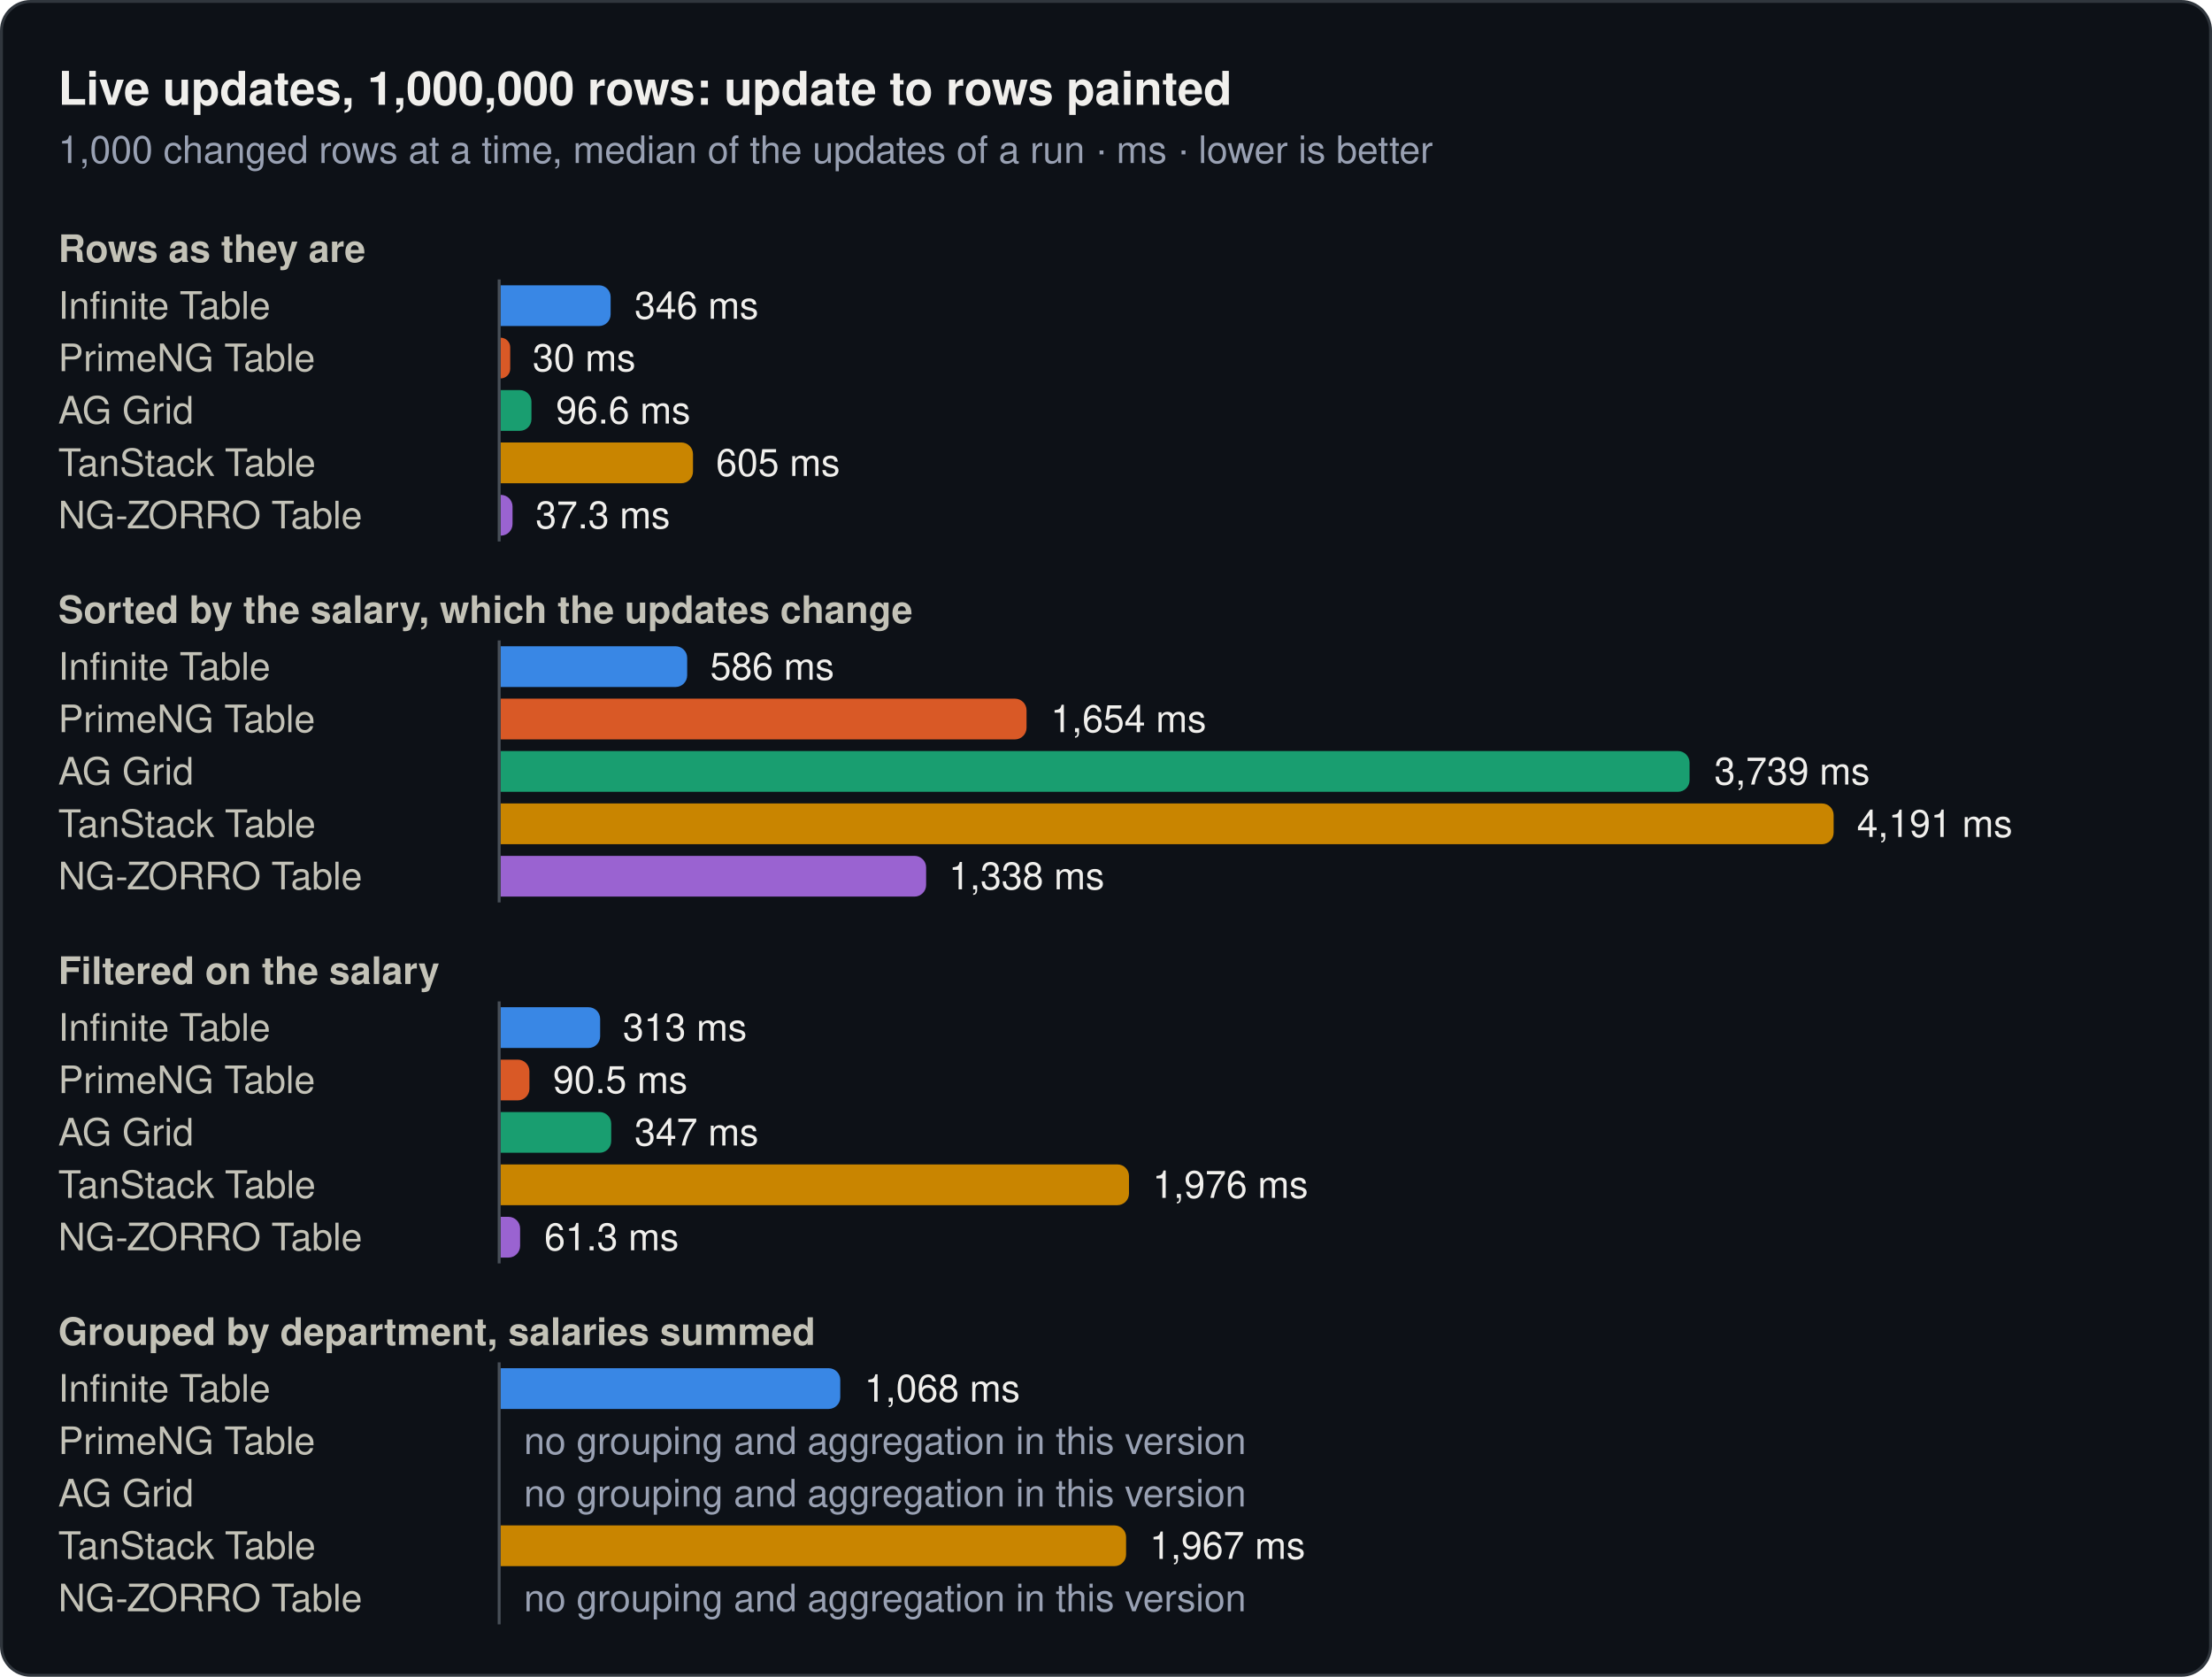
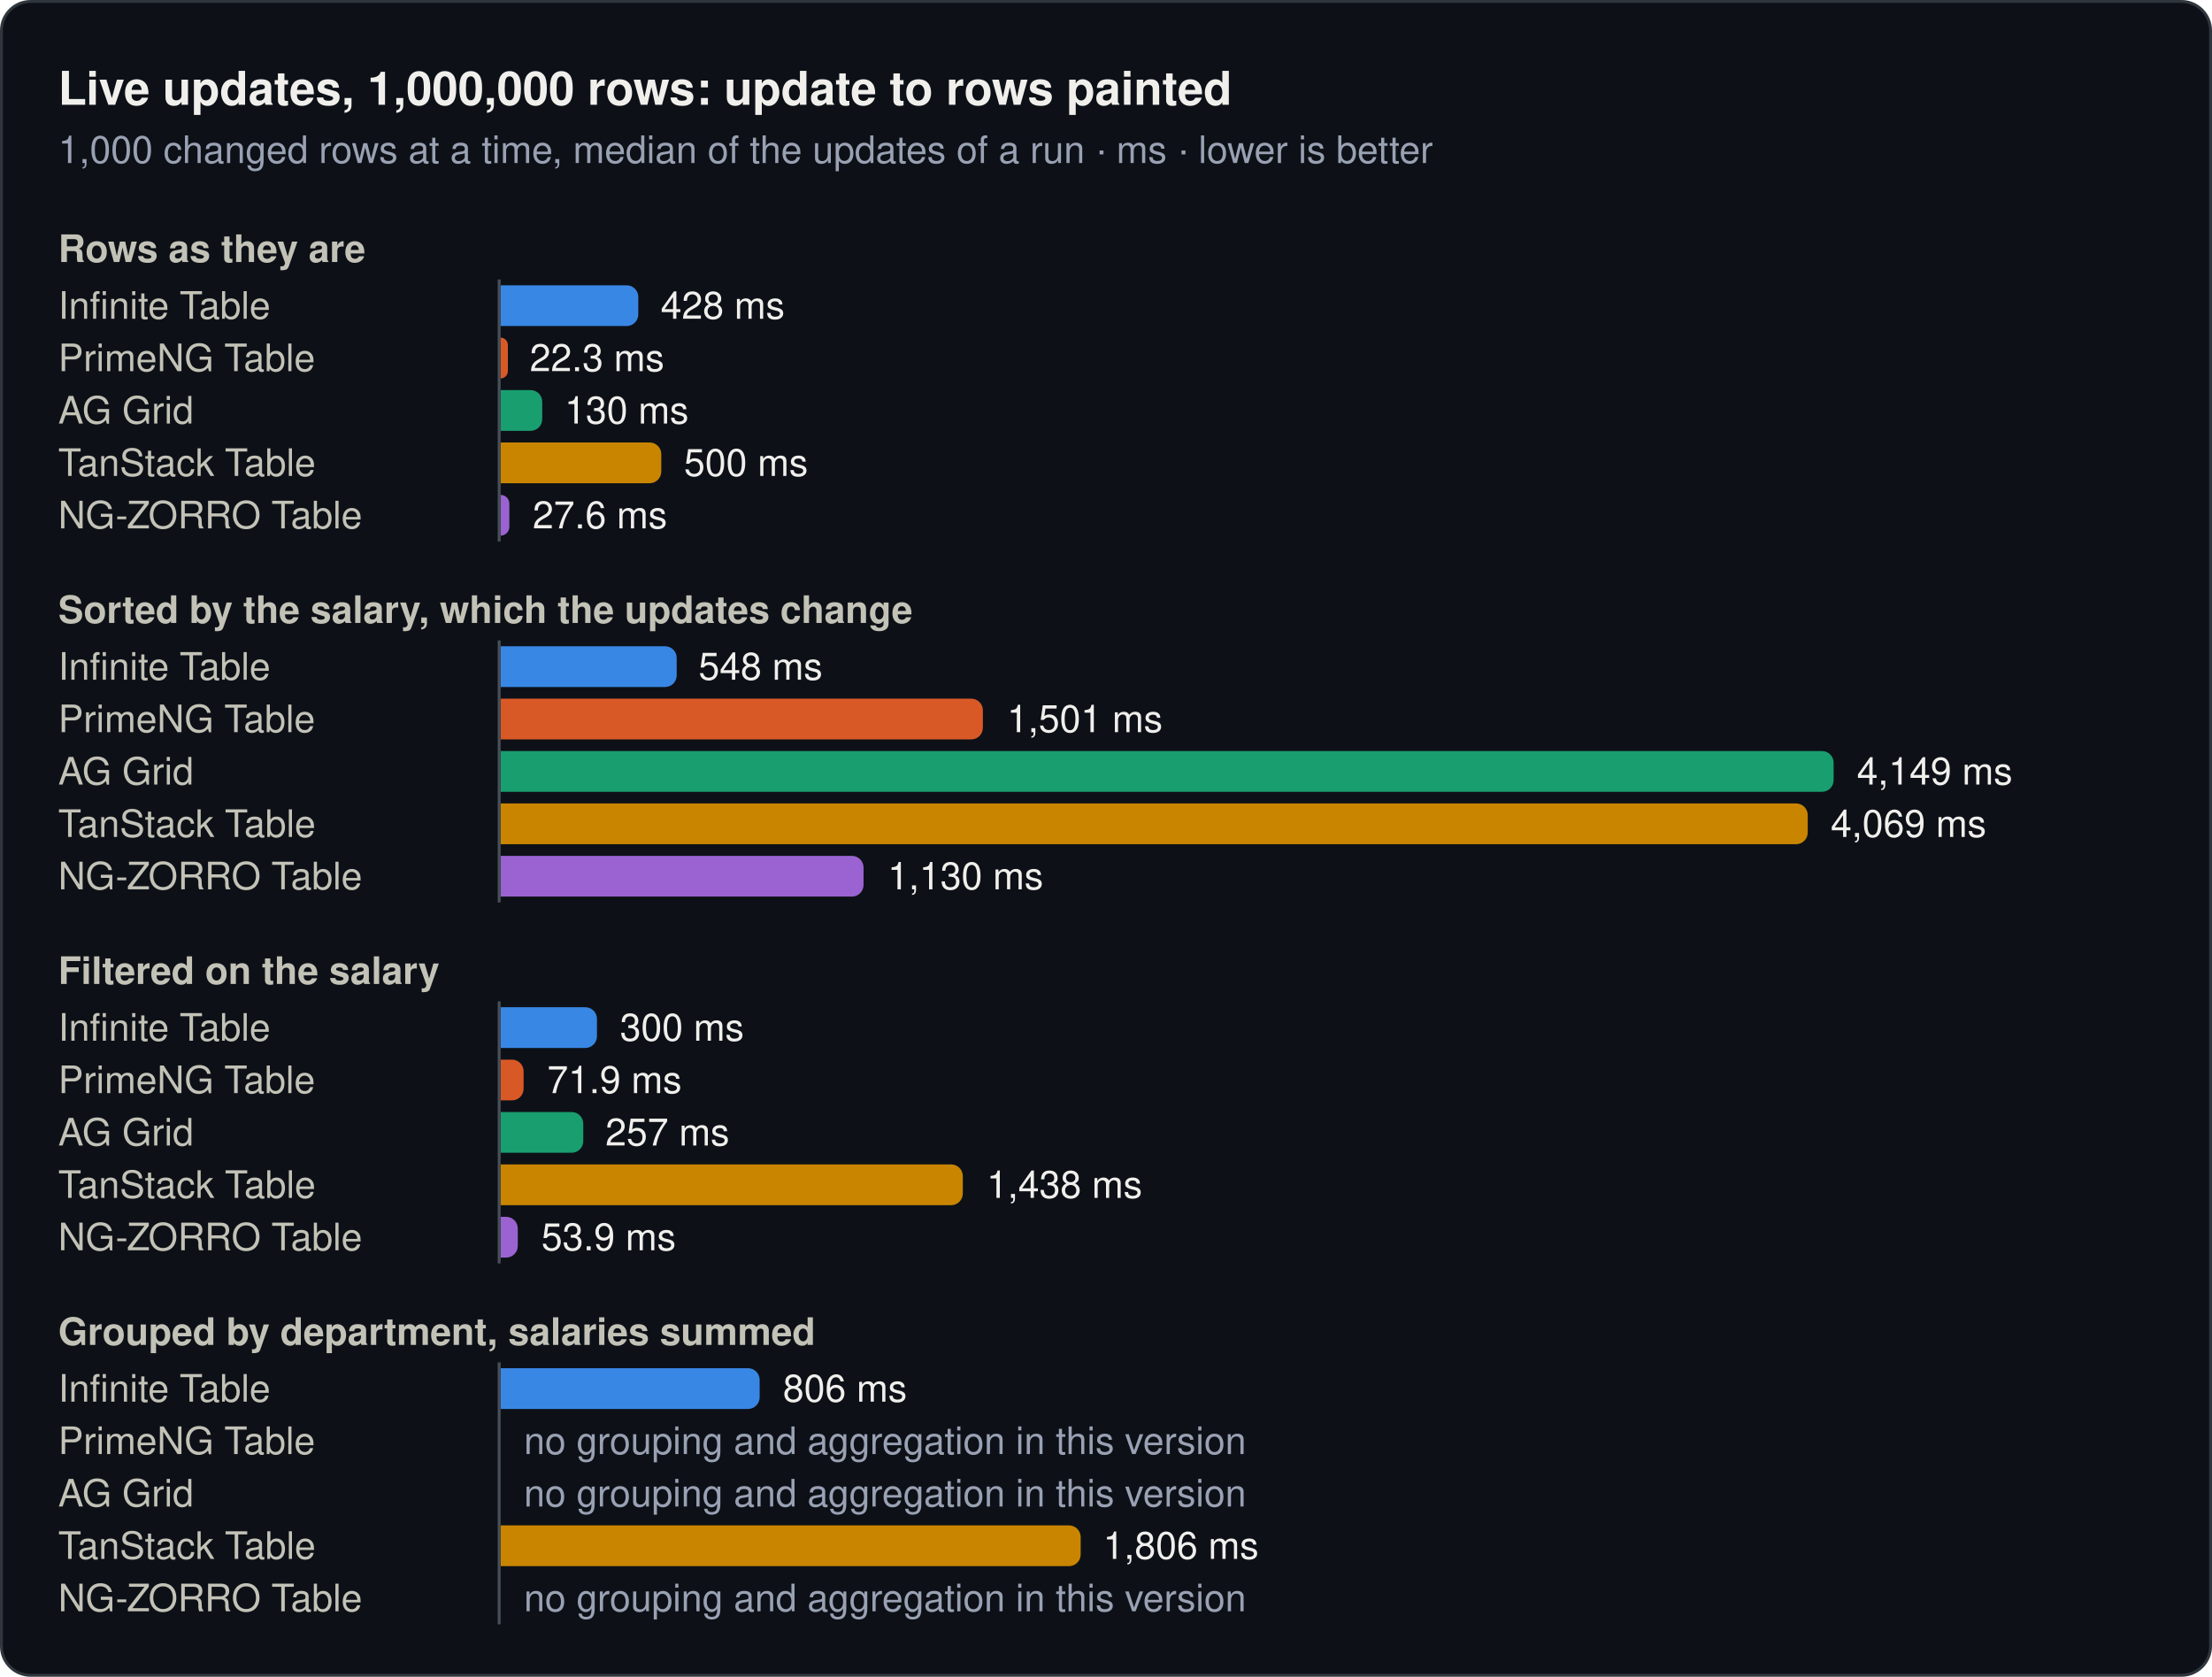
<svg xmlns="http://www.w3.org/2000/svg" width="760" height="576" viewBox="0 0 760 576" role="img">
  <rect x="0.5" y="0.5" width="759" height="575" rx="10" fill="#0d1117" stroke="#30363d" />
  <text x="20" y="36" font-family="system-ui, -apple-system, 'Segoe UI', Helvetica, Arial, sans-serif" font-size="16" font-weight="600" fill="#f0efec">Live updates, 1,000,000 rows: update to rows painted</text>
  <text x="20" y="56" font-family="system-ui, -apple-system, 'Segoe UI', Helvetica, Arial, sans-serif" font-size="13" fill="#99a1b3">1,000 changed rows at a time, median of the updates of a run · ms · lower is better</text>
  <text x="20" y="90" font-family="system-ui, -apple-system, 'Segoe UI', Helvetica, Arial, sans-serif" font-size="13" font-weight="600" fill="#c3c2b7">Rows as they are</text>
  <text x="20" y="109.5" font-family="system-ui, -apple-system, 'Segoe UI', Helvetica, Arial, sans-serif" font-size="13" fill="#c3c2b7">Infinite Table</text>
-   <path d="M172,98H205.8a4,4 0 0 1 4,4V108a4,4 0 0 1 -4,4H172Z" fill="#3987e5" />
-   <text x="218" y="109.5" font-family="system-ui, -apple-system, 'Segoe UI', Helvetica, Arial, sans-serif" font-size="13" fill="#f0efec">346 ms</text>
+   <path d="M172,98H215.3a4,4 0 0 1 4,4V108a4,4 0 0 1 -4,4H172Z" fill="#3987e5" />
+   <text x="227" y="109.5" font-family="system-ui, -apple-system, 'Segoe UI', Helvetica, Arial, sans-serif" font-size="13" fill="#f0efec">428 ms</text>
  <text x="20" y="127.5" font-family="system-ui, -apple-system, 'Segoe UI', Helvetica, Arial, sans-serif" font-size="13" fill="#c3c2b7">PrimeNG Table</text>
-   <path d="M172,116H172a3.3,3.3 0 0 1 3.3,3.3V126.7a3.3,3.3 0 0 1 -3.3,3.3H172Z" fill="#d95926" />
-   <text x="183" y="127.5" font-family="system-ui, -apple-system, 'Segoe UI', Helvetica, Arial, sans-serif" font-size="13" fill="#f0efec">30 ms</text>
+   <path d="M172,116H172a2.5,2.5 0 0 1 2.5,2.5V127.5a2.5,2.5 0 0 1 -2.5,2.5H172Z" fill="#d95926" />
+   <text x="182" y="127.5" font-family="system-ui, -apple-system, 'Segoe UI', Helvetica, Arial, sans-serif" font-size="13" fill="#f0efec">22.3 ms</text>
  <text x="20" y="145.5" font-family="system-ui, -apple-system, 'Segoe UI', Helvetica, Arial, sans-serif" font-size="13" fill="#c3c2b7">AG Grid</text>
-   <path d="M172,134H178.6a4,4 0 0 1 4,4V144a4,4 0 0 1 -4,4H172Z" fill="#199e70" />
-   <text x="191" y="145.5" font-family="system-ui, -apple-system, 'Segoe UI', Helvetica, Arial, sans-serif" font-size="13" fill="#f0efec">96.6 ms</text>
+   <path d="M172,134H182.3a4,4 0 0 1 4,4V144a4,4 0 0 1 -4,4H172Z" fill="#199e70" />
+   <text x="194" y="145.5" font-family="system-ui, -apple-system, 'Segoe UI', Helvetica, Arial, sans-serif" font-size="13" fill="#f0efec">130 ms</text>
  <text x="20" y="163.5" font-family="system-ui, -apple-system, 'Segoe UI', Helvetica, Arial, sans-serif" font-size="13" fill="#c3c2b7">TanStack Table</text>
-   <path d="M172,152H234.1a4,4 0 0 1 4,4V162a4,4 0 0 1 -4,4H172Z" fill="#c98500" />
-   <text x="246" y="163.5" font-family="system-ui, -apple-system, 'Segoe UI', Helvetica, Arial, sans-serif" font-size="13" fill="#f0efec">605 ms</text>
+   <path d="M172,152H223.2a4,4 0 0 1 4,4V162a4,4 0 0 1 -4,4H172Z" fill="#c98500" />
+   <text x="235" y="163.5" font-family="system-ui, -apple-system, 'Segoe UI', Helvetica, Arial, sans-serif" font-size="13" fill="#f0efec">500 ms</text>
  <text x="20" y="181.5" font-family="system-ui, -apple-system, 'Segoe UI', Helvetica, Arial, sans-serif" font-size="13" fill="#c3c2b7">NG-ZORRO Table</text>
-   <path d="M172,170H172.1a4,4 0 0 1 4,4V180a4,4 0 0 1 -4,4H172Z" fill="#9a63d1" />
-   <text x="184" y="181.5" font-family="system-ui, -apple-system, 'Segoe UI', Helvetica, Arial, sans-serif" font-size="13" fill="#f0efec">37.3 ms</text>
+   <path d="M172,170H172a3,3 0 0 1 3,3V181a3,3 0 0 1 -3,3H172Z" fill="#9a63d1" />
+   <text x="183" y="181.5" font-family="system-ui, -apple-system, 'Segoe UI', Helvetica, Arial, sans-serif" font-size="13" fill="#f0efec">27.6 ms</text>
  <line x1="171.5" y1="96" x2="171.5" y2="186" stroke="#484f58" stroke-width="1" />
  <text x="20" y="214" font-family="system-ui, -apple-system, 'Segoe UI', Helvetica, Arial, sans-serif" font-size="13" font-weight="600" fill="#c3c2b7">Sorted by the salary, which the updates change</text>
  <text x="20" y="233.5" font-family="system-ui, -apple-system, 'Segoe UI', Helvetica, Arial, sans-serif" font-size="13" fill="#c3c2b7">Infinite Table</text>
-   <path d="M172,222H232.1a4,4 0 0 1 4,4V232a4,4 0 0 1 -4,4H172Z" fill="#3987e5" />
-   <text x="244" y="233.5" font-family="system-ui, -apple-system, 'Segoe UI', Helvetica, Arial, sans-serif" font-size="13" fill="#f0efec">586 ms</text>
+   <path d="M172,222H228.5a4,4 0 0 1 4,4V232a4,4 0 0 1 -4,4H172Z" fill="#3987e5" />
+   <text x="240" y="233.5" font-family="system-ui, -apple-system, 'Segoe UI', Helvetica, Arial, sans-serif" font-size="13" fill="#f0efec">548 ms</text>
  <text x="20" y="251.5" font-family="system-ui, -apple-system, 'Segoe UI', Helvetica, Arial, sans-serif" font-size="13" fill="#c3c2b7">PrimeNG Table</text>
-   <path d="M172,240H348.7a4,4 0 0 1 4,4V250a4,4 0 0 1 -4,4H172Z" fill="#d95926" />
-   <text x="361" y="251.5" font-family="system-ui, -apple-system, 'Segoe UI', Helvetica, Arial, sans-serif" font-size="13" fill="#f0efec">1,654 ms</text>
+   <path d="M172,240H333.7a4,4 0 0 1 4,4V250a4,4 0 0 1 -4,4H172Z" fill="#d95926" />
+   <text x="346" y="251.5" font-family="system-ui, -apple-system, 'Segoe UI', Helvetica, Arial, sans-serif" font-size="13" fill="#f0efec">1,501 ms</text>
  <text x="20" y="269.5" font-family="system-ui, -apple-system, 'Segoe UI', Helvetica, Arial, sans-serif" font-size="13" fill="#c3c2b7">AG Grid</text>
-   <path d="M172,258H576.5a4,4 0 0 1 4,4V268a4,4 0 0 1 -4,4H172Z" fill="#199e70" />
-   <text x="589" y="269.5" font-family="system-ui, -apple-system, 'Segoe UI', Helvetica, Arial, sans-serif" font-size="13" fill="#f0efec">3,739 ms</text>
+   <path d="M172,258H626a4,4 0 0 1 4,4V268a4,4 0 0 1 -4,4H172Z" fill="#199e70" />
+   <text x="638" y="269.5" font-family="system-ui, -apple-system, 'Segoe UI', Helvetica, Arial, sans-serif" font-size="13" fill="#f0efec">4,149 ms</text>
  <text x="20" y="287.5" font-family="system-ui, -apple-system, 'Segoe UI', Helvetica, Arial, sans-serif" font-size="13" fill="#c3c2b7">TanStack Table</text>
-   <path d="M172,276H626a4,4 0 0 1 4,4V286a4,4 0 0 1 -4,4H172Z" fill="#c98500" />
-   <text x="638" y="287.5" font-family="system-ui, -apple-system, 'Segoe UI', Helvetica, Arial, sans-serif" font-size="13" fill="#f0efec">4,191 ms</text>
+   <path d="M172,276H617.1a4,4 0 0 1 4,4V286a4,4 0 0 1 -4,4H172Z" fill="#c98500" />
+   <text x="629" y="287.5" font-family="system-ui, -apple-system, 'Segoe UI', Helvetica, Arial, sans-serif" font-size="13" fill="#f0efec">4,069 ms</text>
  <text x="20" y="305.5" font-family="system-ui, -apple-system, 'Segoe UI', Helvetica, Arial, sans-serif" font-size="13" fill="#c3c2b7">NG-ZORRO Table</text>
-   <path d="M172,294H314.2a4,4 0 0 1 4,4V304a4,4 0 0 1 -4,4H172Z" fill="#9a63d1" />
-   <text x="326" y="305.5" font-family="system-ui, -apple-system, 'Segoe UI', Helvetica, Arial, sans-serif" font-size="13" fill="#f0efec">1,338 ms</text>
+   <path d="M172,294H292.7a4,4 0 0 1 4,4V304a4,4 0 0 1 -4,4H172Z" fill="#9a63d1" />
+   <text x="305" y="305.5" font-family="system-ui, -apple-system, 'Segoe UI', Helvetica, Arial, sans-serif" font-size="13" fill="#f0efec">1,130 ms</text>
  <line x1="171.5" y1="220" x2="171.5" y2="310" stroke="#484f58" stroke-width="1" />
  <text x="20" y="338" font-family="system-ui, -apple-system, 'Segoe UI', Helvetica, Arial, sans-serif" font-size="13" font-weight="600" fill="#c3c2b7">Filtered on the salary</text>
  <text x="20" y="357.5" font-family="system-ui, -apple-system, 'Segoe UI', Helvetica, Arial, sans-serif" font-size="13" fill="#c3c2b7">Infinite Table</text>
-   <path d="M172,346H202.2a4,4 0 0 1 4,4V356a4,4 0 0 1 -4,4H172Z" fill="#3987e5" />
-   <text x="214" y="357.5" font-family="system-ui, -apple-system, 'Segoe UI', Helvetica, Arial, sans-serif" font-size="13" fill="#f0efec">313 ms</text>
+   <path d="M172,346H201.1a4,4 0 0 1 4,4V356a4,4 0 0 1 -4,4H172Z" fill="#3987e5" />
+   <text x="213" y="357.5" font-family="system-ui, -apple-system, 'Segoe UI', Helvetica, Arial, sans-serif" font-size="13" fill="#f0efec">300 ms</text>
  <text x="20" y="375.5" font-family="system-ui, -apple-system, 'Segoe UI', Helvetica, Arial, sans-serif" font-size="13" fill="#c3c2b7">PrimeNG Table</text>
-   <path d="M172,364H177.9a4,4 0 0 1 4,4V374a4,4 0 0 1 -4,4H172Z" fill="#d95926" />
-   <text x="190" y="375.5" font-family="system-ui, -apple-system, 'Segoe UI', Helvetica, Arial, sans-serif" font-size="13" fill="#f0efec">90.5 ms</text>
+   <path d="M172,364H175.9a4,4 0 0 1 4,4V374a4,4 0 0 1 -4,4H172Z" fill="#d95926" />
+   <text x="188" y="375.5" font-family="system-ui, -apple-system, 'Segoe UI', Helvetica, Arial, sans-serif" font-size="13" fill="#f0efec">71.9 ms</text>
  <text x="20" y="393.5" font-family="system-ui, -apple-system, 'Segoe UI', Helvetica, Arial, sans-serif" font-size="13" fill="#c3c2b7">AG Grid</text>
-   <path d="M172,382H206a4,4 0 0 1 4,4V392a4,4 0 0 1 -4,4H172Z" fill="#199e70" />
-   <text x="218" y="393.5" font-family="system-ui, -apple-system, 'Segoe UI', Helvetica, Arial, sans-serif" font-size="13" fill="#f0efec">347 ms</text>
+   <path d="M172,382H196.4a4,4 0 0 1 4,4V392a4,4 0 0 1 -4,4H172Z" fill="#199e70" />
+   <text x="208" y="393.5" font-family="system-ui, -apple-system, 'Segoe UI', Helvetica, Arial, sans-serif" font-size="13" fill="#f0efec">257 ms</text>
  <text x="20" y="411.5" font-family="system-ui, -apple-system, 'Segoe UI', Helvetica, Arial, sans-serif" font-size="13" fill="#c3c2b7">TanStack Table</text>
-   <path d="M172,400H383.9a4,4 0 0 1 4,4V410a4,4 0 0 1 -4,4H172Z" fill="#c98500" />
-   <text x="396" y="411.5" font-family="system-ui, -apple-system, 'Segoe UI', Helvetica, Arial, sans-serif" font-size="13" fill="#f0efec">1,976 ms</text>
+   <path d="M172,400H326.8a4,4 0 0 1 4,4V410a4,4 0 0 1 -4,4H172Z" fill="#c98500" />
+   <text x="339" y="411.5" font-family="system-ui, -apple-system, 'Segoe UI', Helvetica, Arial, sans-serif" font-size="13" fill="#f0efec">1,438 ms</text>
  <text x="20" y="429.5" font-family="system-ui, -apple-system, 'Segoe UI', Helvetica, Arial, sans-serif" font-size="13" fill="#c3c2b7">NG-ZORRO Table</text>
-   <path d="M172,418H174.7a4,4 0 0 1 4,4V428a4,4 0 0 1 -4,4H172Z" fill="#9a63d1" />
-   <text x="187" y="429.5" font-family="system-ui, -apple-system, 'Segoe UI', Helvetica, Arial, sans-serif" font-size="13" fill="#f0efec">61.3 ms</text>
+   <path d="M172,418H173.9a4,4 0 0 1 4,4V428a4,4 0 0 1 -4,4H172Z" fill="#9a63d1" />
+   <text x="186" y="429.5" font-family="system-ui, -apple-system, 'Segoe UI', Helvetica, Arial, sans-serif" font-size="13" fill="#f0efec">53.9 ms</text>
  <line x1="171.5" y1="344" x2="171.5" y2="434" stroke="#484f58" stroke-width="1" />
  <text x="20" y="462" font-family="system-ui, -apple-system, 'Segoe UI', Helvetica, Arial, sans-serif" font-size="13" font-weight="600" fill="#c3c2b7">Grouped by department, salaries summed</text>
  <text x="20" y="481.5" font-family="system-ui, -apple-system, 'Segoe UI', Helvetica, Arial, sans-serif" font-size="13" fill="#c3c2b7">Infinite Table</text>
-   <path d="M172,470H284.7a4,4 0 0 1 4,4V480a4,4 0 0 1 -4,4H172Z" fill="#3987e5" />
-   <text x="297" y="481.5" font-family="system-ui, -apple-system, 'Segoe UI', Helvetica, Arial, sans-serif" font-size="13" fill="#f0efec">1,068 ms</text>
+   <path d="M172,470H257a4,4 0 0 1 4,4V480a4,4 0 0 1 -4,4H172Z" fill="#3987e5" />
+   <text x="269" y="481.5" font-family="system-ui, -apple-system, 'Segoe UI', Helvetica, Arial, sans-serif" font-size="13" fill="#f0efec">806 ms</text>
  <text x="20" y="499.5" font-family="system-ui, -apple-system, 'Segoe UI', Helvetica, Arial, sans-serif" font-size="13" fill="#c3c2b7">PrimeNG Table</text>
  <text x="180" y="499.5" font-family="system-ui, -apple-system, 'Segoe UI', Helvetica, Arial, sans-serif" font-size="13" fill="#99a1b3">no grouping and aggregation in this version</text>
  <text x="20" y="517.5" font-family="system-ui, -apple-system, 'Segoe UI', Helvetica, Arial, sans-serif" font-size="13" fill="#c3c2b7">AG Grid</text>
  <text x="180" y="517.5" font-family="system-ui, -apple-system, 'Segoe UI', Helvetica, Arial, sans-serif" font-size="13" fill="#99a1b3">no grouping and aggregation in this version</text>
  <text x="20" y="535.5" font-family="system-ui, -apple-system, 'Segoe UI', Helvetica, Arial, sans-serif" font-size="13" fill="#c3c2b7">TanStack Table</text>
-   <path d="M172,524H382.9a4,4 0 0 1 4,4V534a4,4 0 0 1 -4,4H172Z" fill="#c98500" />
-   <text x="395" y="535.5" font-family="system-ui, -apple-system, 'Segoe UI', Helvetica, Arial, sans-serif" font-size="13" fill="#f0efec">1,967 ms</text>
+   <path d="M172,524H367.3a4,4 0 0 1 4,4V534a4,4 0 0 1 -4,4H172Z" fill="#c98500" />
+   <text x="379" y="535.5" font-family="system-ui, -apple-system, 'Segoe UI', Helvetica, Arial, sans-serif" font-size="13" fill="#f0efec">1,806 ms</text>
  <text x="20" y="553.5" font-family="system-ui, -apple-system, 'Segoe UI', Helvetica, Arial, sans-serif" font-size="13" fill="#c3c2b7">NG-ZORRO Table</text>
  <text x="180" y="553.5" font-family="system-ui, -apple-system, 'Segoe UI', Helvetica, Arial, sans-serif" font-size="13" fill="#99a1b3">no grouping and aggregation in this version</text>
  <line x1="171.5" y1="468" x2="171.5" y2="558" stroke="#484f58" stroke-width="1" />
</svg>
